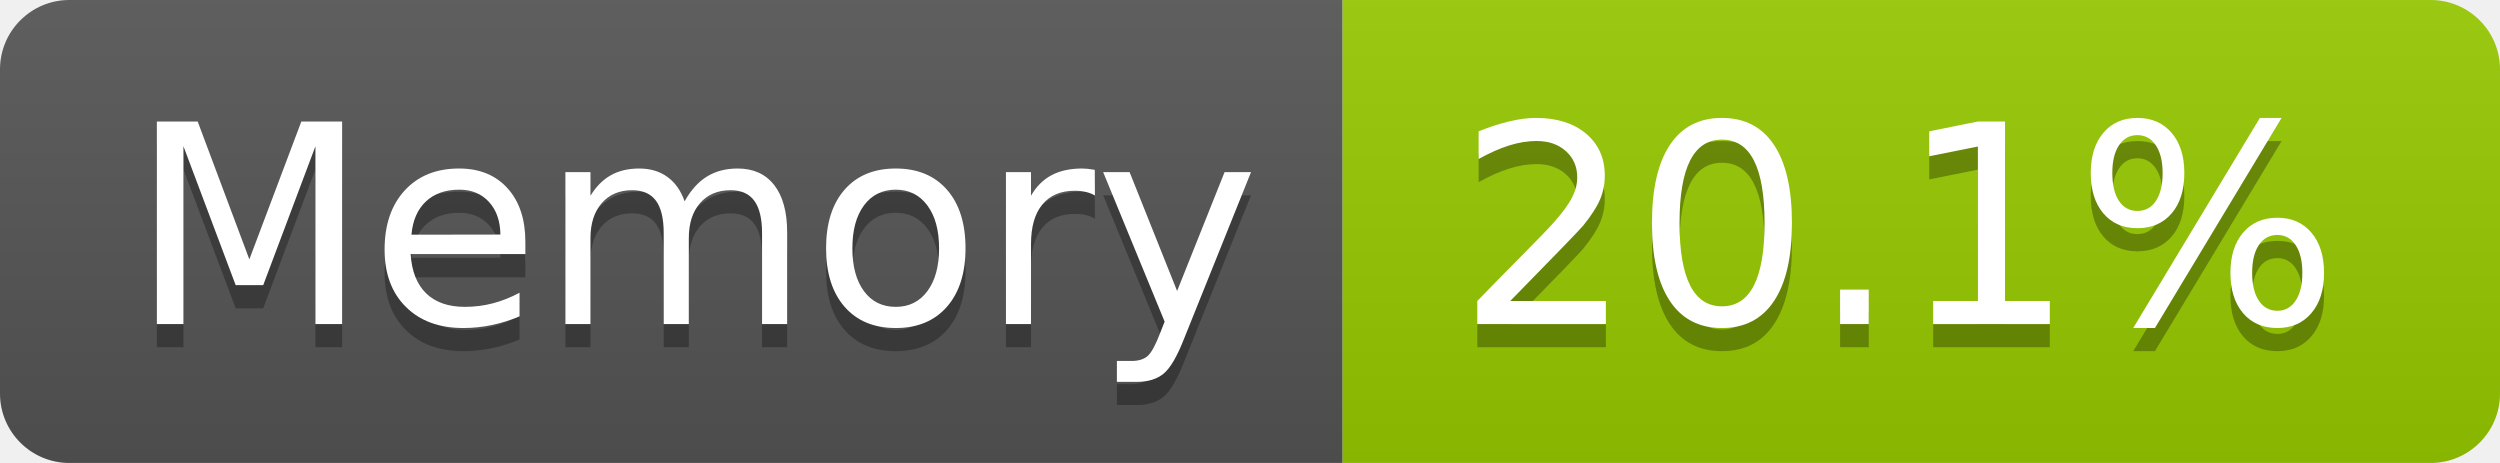
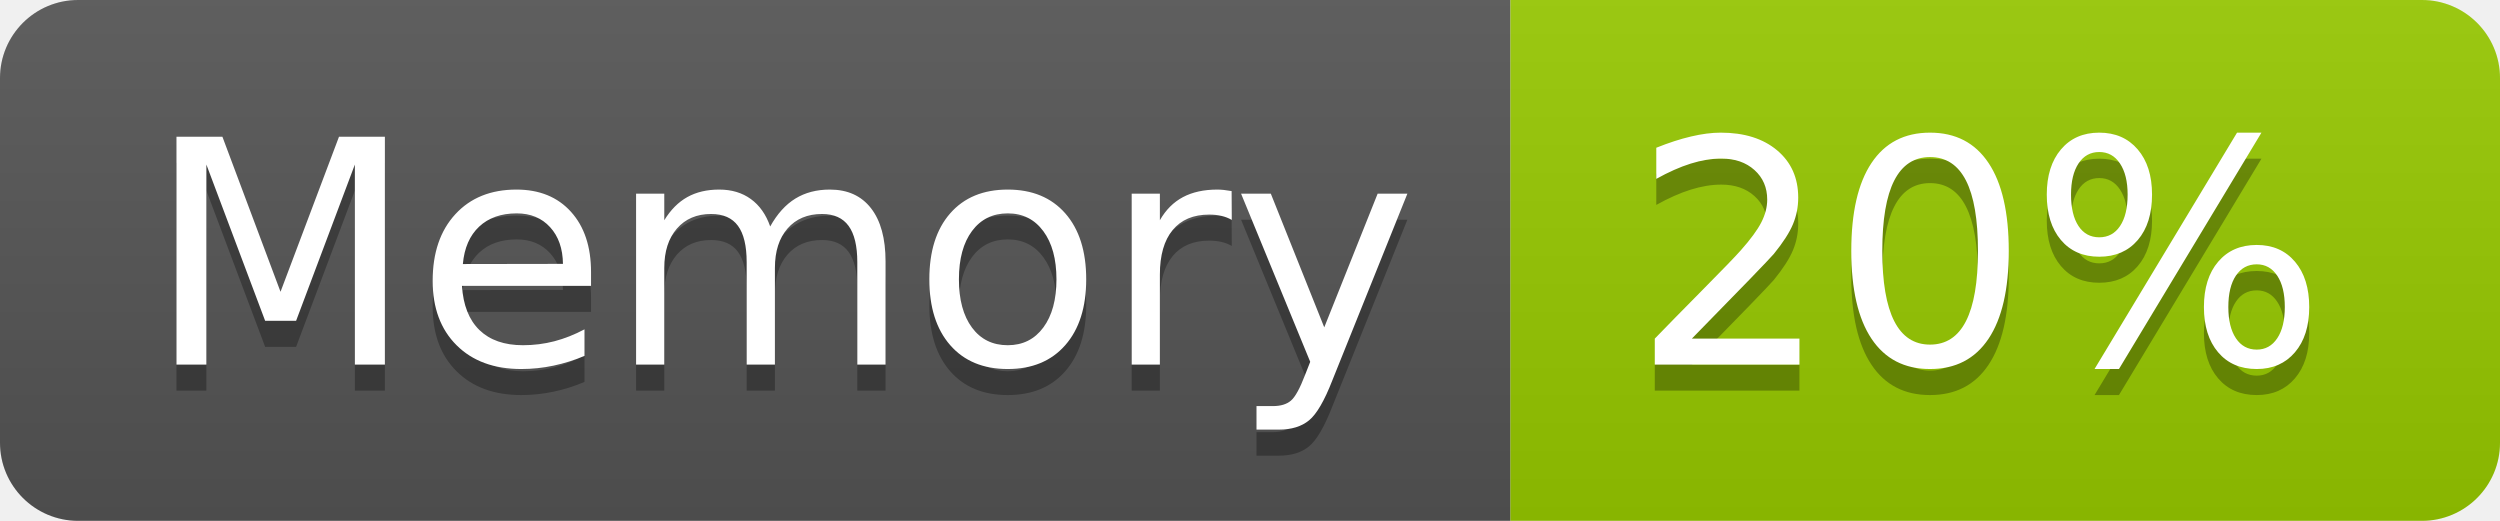
- <svg xmlns="http://www.w3.org/2000/svg" width="108" height="20" role="img" aria-label="Memory: 20.1%">
+ <svg xmlns="http://www.w3.org/2000/svg" width="96" height="20" role="img" aria-label="Memory: 20%">
  <linearGradient id="s" x2="0" y2="100%">
    <stop offset="0" stop-color="#bbb" stop-opacity=".1" />
    <stop offset="1" stop-opacity=".1" />
  </linearGradient>
  <clipPath id="r">
-     <rect width="108" height="20" rx="3" fill="#fff" />
+     <rect width="96" height="20" rx="3" fill="#fff" />
  </clipPath>
  <g clip-path="url(#r)">
    <rect width="58" height="20" fill="#555" />
-     <rect x="58" width="50" height="20" fill="#97ca00" />
-     <rect width="108" height="20" fill="url(#s)" />
+     <rect x="58" width="38" height="20" fill="#97ca00" />
+     <rect width="96" height="20" fill="url(#s)" />
  </g>
  <g fill="#fff" text-anchor="middle" font-family="Verdana,Geneva,DejaVu Sans,sans-serif" text-rendering="geometricPrecision" font-size="120">
    <text aria-hidden="true" x="300" y="150" fill="#010101" fill-opacity=".3" transform="scale(.1)" textLength="466">Memory</text>
    <text x="300" y="140" transform="scale(.1)" fill="#fff" textLength="466">Memory</text>
-     <text aria-hidden="true" x="820" y="150" fill="#010101" fill-opacity=".3" transform="scale(.1)" textLength="390">20.1%</text>
-     <text x="820" y="140" transform="scale(.1)" fill="#fff" textLength="390">20.1%</text>
+     <text aria-hidden="true" x="760" y="150" fill="#010101" fill-opacity=".3" transform="scale(.1)" textLength="276">20%</text>
+     <text x="760" y="140" transform="scale(.1)" fill="#fff" textLength="276">20%</text>
  </g>
</svg>
